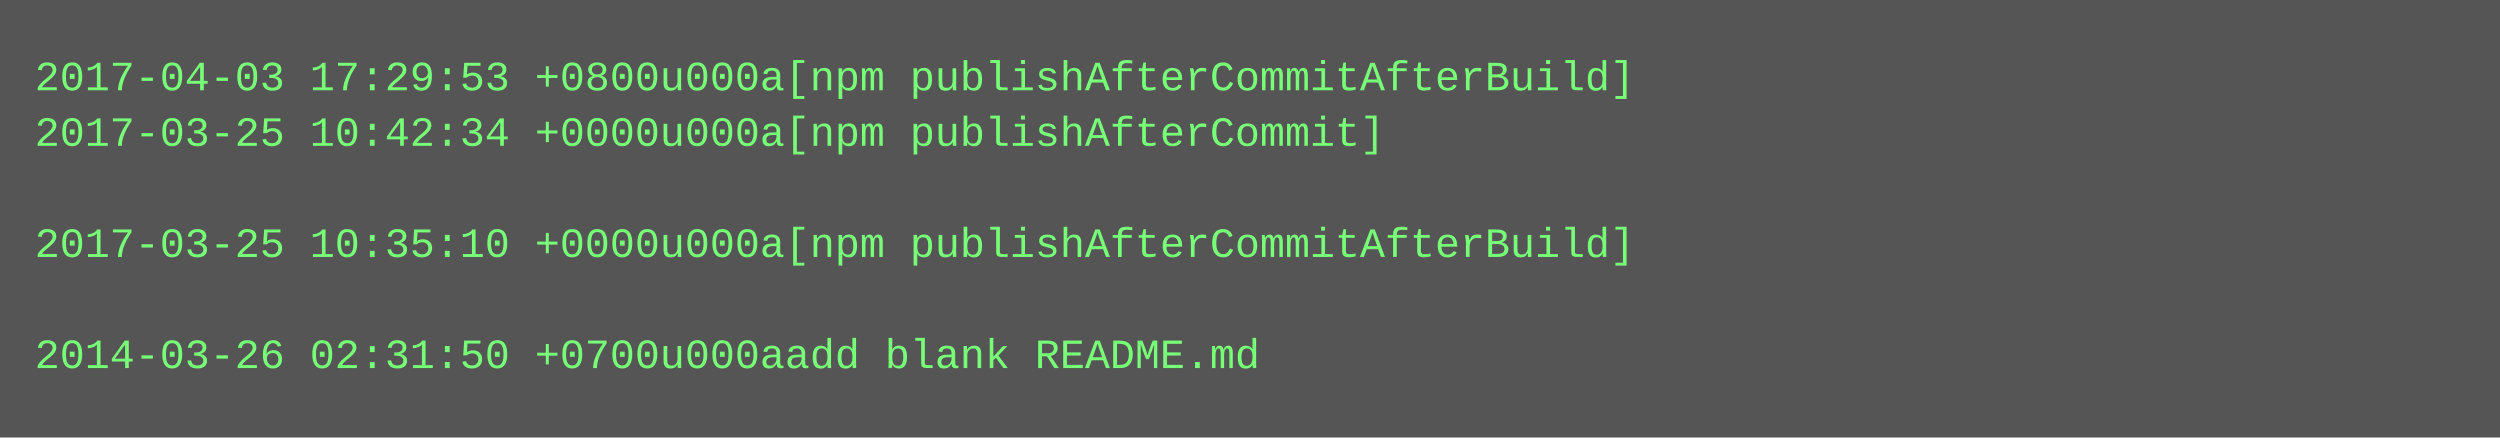
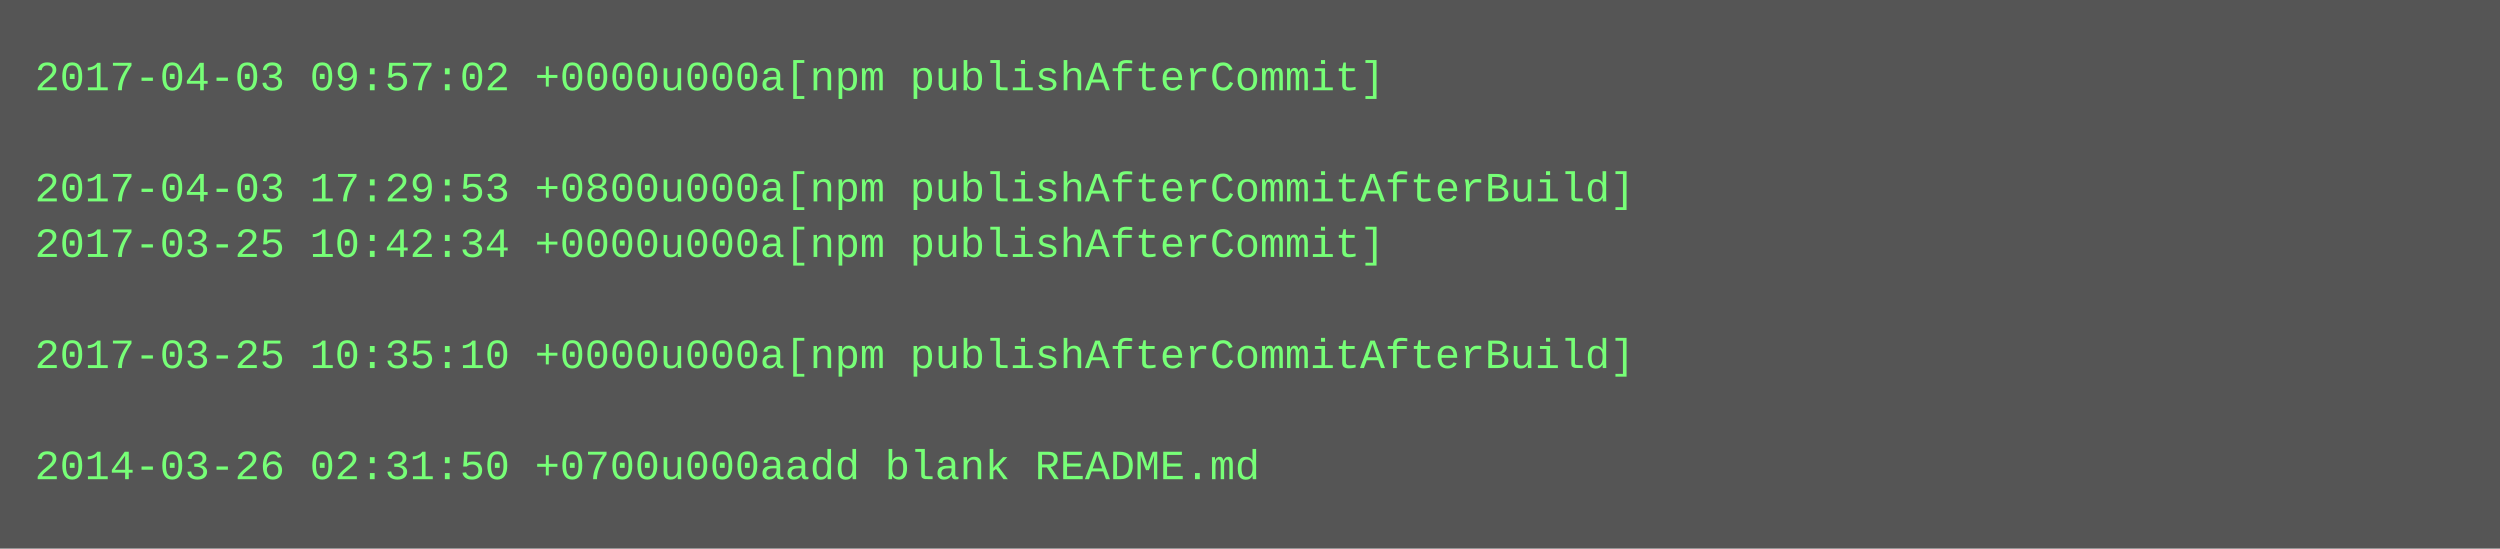
- <svg xmlns="http://www.w3.org/2000/svg" height="126" width="720">
-   <rect height="126" fill="#555" width="720" />
+ <svg xmlns="http://www.w3.org/2000/svg" height="158" width="720">
+   <rect height="158" fill="#555" width="720" />
  <text fill="#7f7" font-family="Courier New" font-size="12" xml:space="preserve">
-     <tspan x="10" y="26">2017-04-03 17:29:53 +0800u000a[npm publishAfterCommitAfterBuild]</tspan>
-     <tspan x="10" y="42">2017-03-25 10:42:34 +0000u000a[npm publishAfterCommit]</tspan>
-     <tspan x="10" y="58" />
-     <tspan x="10" y="74">2017-03-25 10:35:10 +0000u000a[npm publishAfterCommitAfterBuild]</tspan>
+     <tspan x="10" y="26">2017-04-03 09:57:02 +0000u000a[npm publishAfterCommit]</tspan>
+     <tspan x="10" y="42" />
+     <tspan x="10" y="58">2017-04-03 17:29:53 +0800u000a[npm publishAfterCommitAfterBuild]</tspan>
+     <tspan x="10" y="74">2017-03-25 10:42:34 +0000u000a[npm publishAfterCommit]</tspan>
    <tspan x="10" y="90" />
-     <tspan x="10" y="106">2014-03-26 02:31:50 +0700u000aadd blank README.md</tspan>
+     <tspan x="10" y="106">2017-03-25 10:35:10 +0000u000a[npm publishAfterCommitAfterBuild]</tspan>
+     <tspan x="10" y="122" />
+     <tspan x="10" y="138">2014-03-26 02:31:50 +0700u000aadd blank README.md</tspan>
  </text>
</svg>
